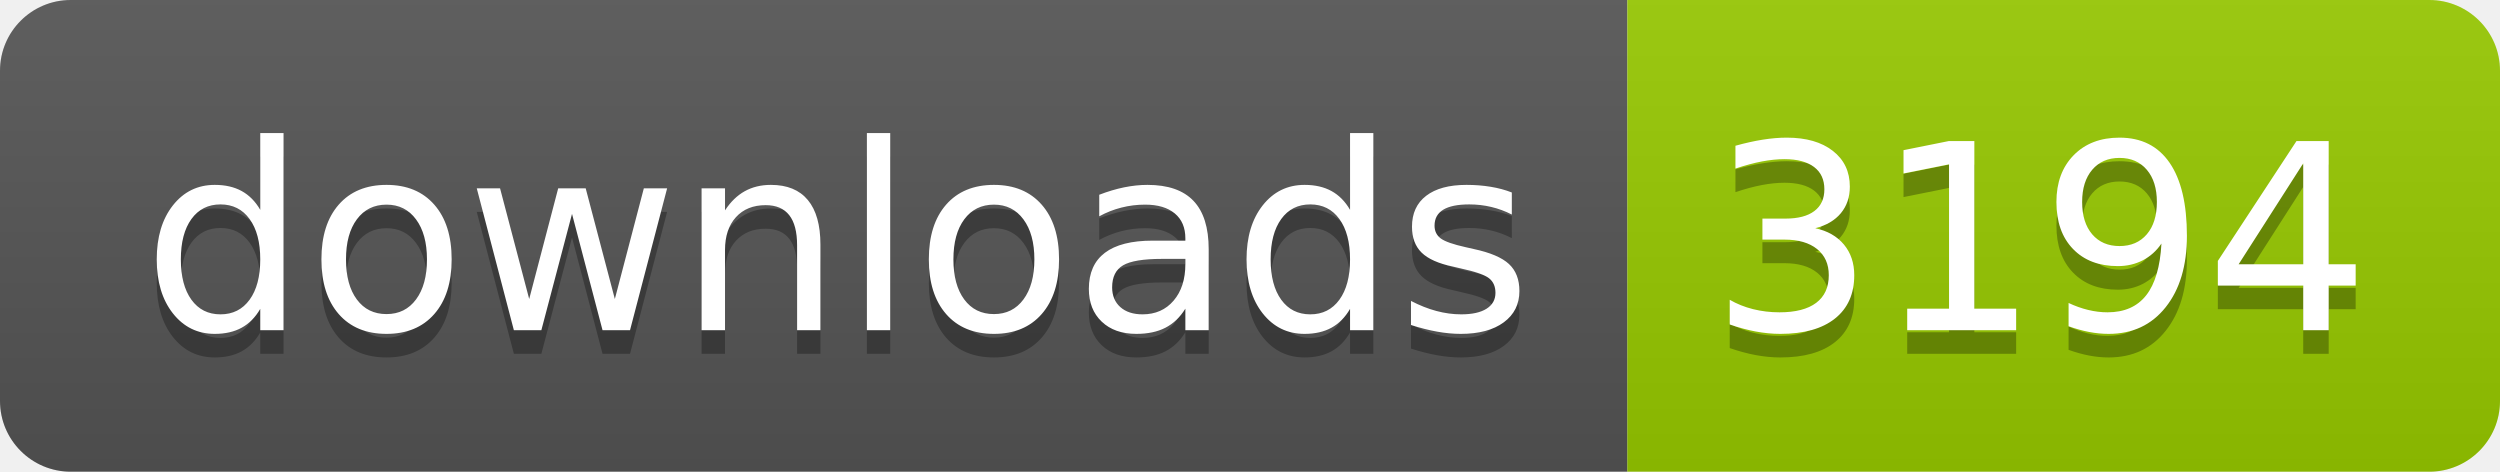
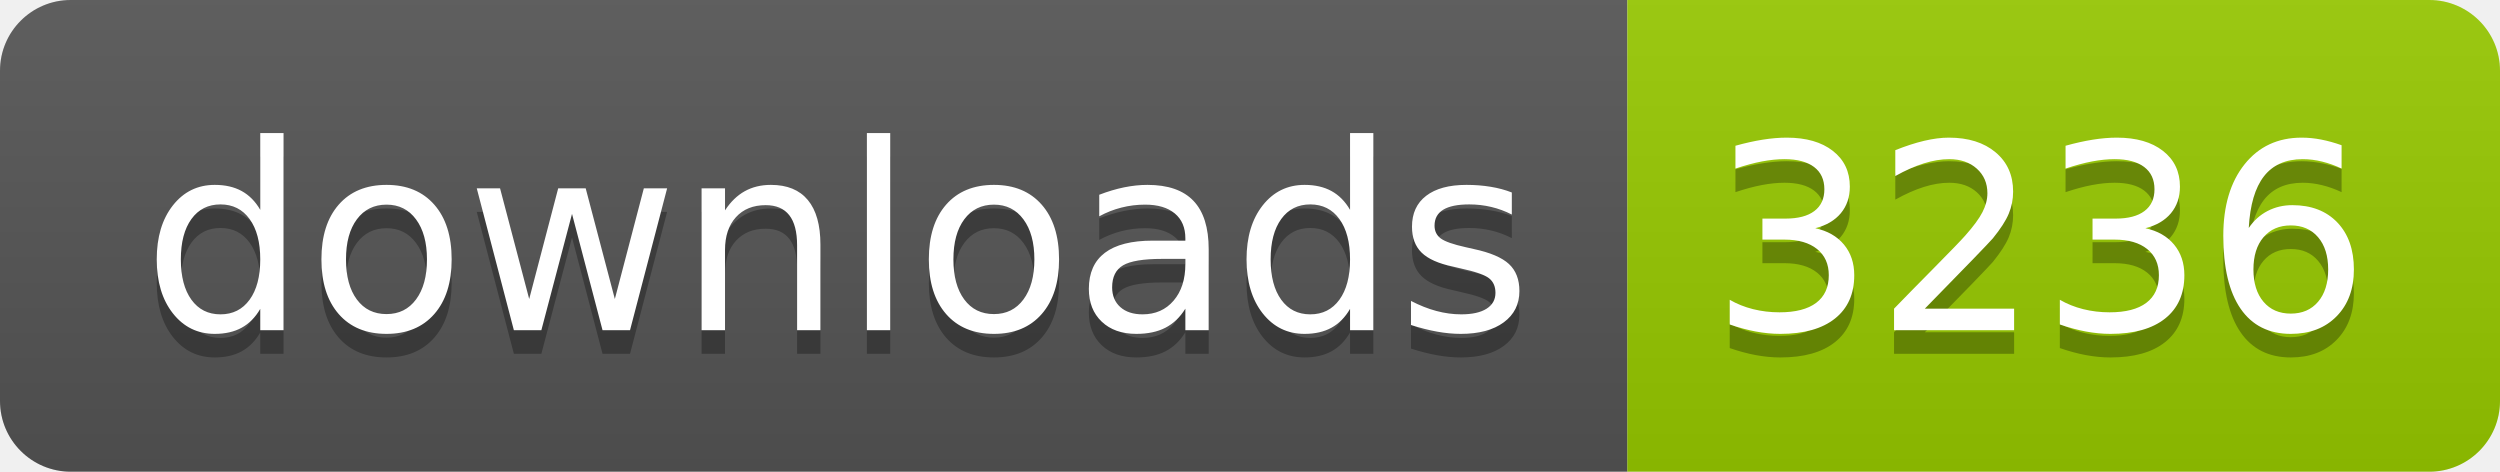
- <svg xmlns="http://www.w3.org/2000/svg" width="106" height="20" role="img" aria-label="downloads: 3194">
+ <svg xmlns="http://www.w3.org/2000/svg" width="106" height="20" role="img" aria-label="downloads: 3236">
  <linearGradient id="s" x2="0" y2="100%">
    <stop offset="0" stop-color="#bbb" stop-opacity=".1" />
    <stop offset="1" stop-opacity=".1" />
  </linearGradient>
  <clipPath id="r">
    <rect width="106" height="20" rx="3" fill="#fff" />
  </clipPath>
  <g clip-path="url(#r)">
    <rect width="69" height="20" fill="#555" />
    <rect x="69" width="37" height="20" fill="#97ca00" />
    <rect width="106" height="20" fill="url(#s)" />
  </g>
  <g fill="#fff" text-anchor="middle" font-family="Verdana,Geneva,DejaVu Sans,sans-serif" text-rendering="geometricPrecision" font-size="110">
    <text aria-hidden="true" x="355" y="150" fill="#010101" fill-opacity=".3" transform="scale(.1)" textLength="590">downloads</text>
    <text x="355" y="140" transform="scale(.1)" fill="#fff" textLength="590">downloads</text>
-     <text aria-hidden="true" x="865" y="150" fill="#010101" fill-opacity=".3" transform="scale(.1)" textLength="270">3194</text>
-     <text x="865" y="140" transform="scale(.1)" fill="#fff" textLength="270">3194</text>
+     <text aria-hidden="true" x="865" y="150" fill="#010101" fill-opacity=".3" transform="scale(.1)" textLength="270">3236</text>
+     <text x="865" y="140" transform="scale(.1)" fill="#fff" textLength="270">3236</text>
  </g>
</svg>
